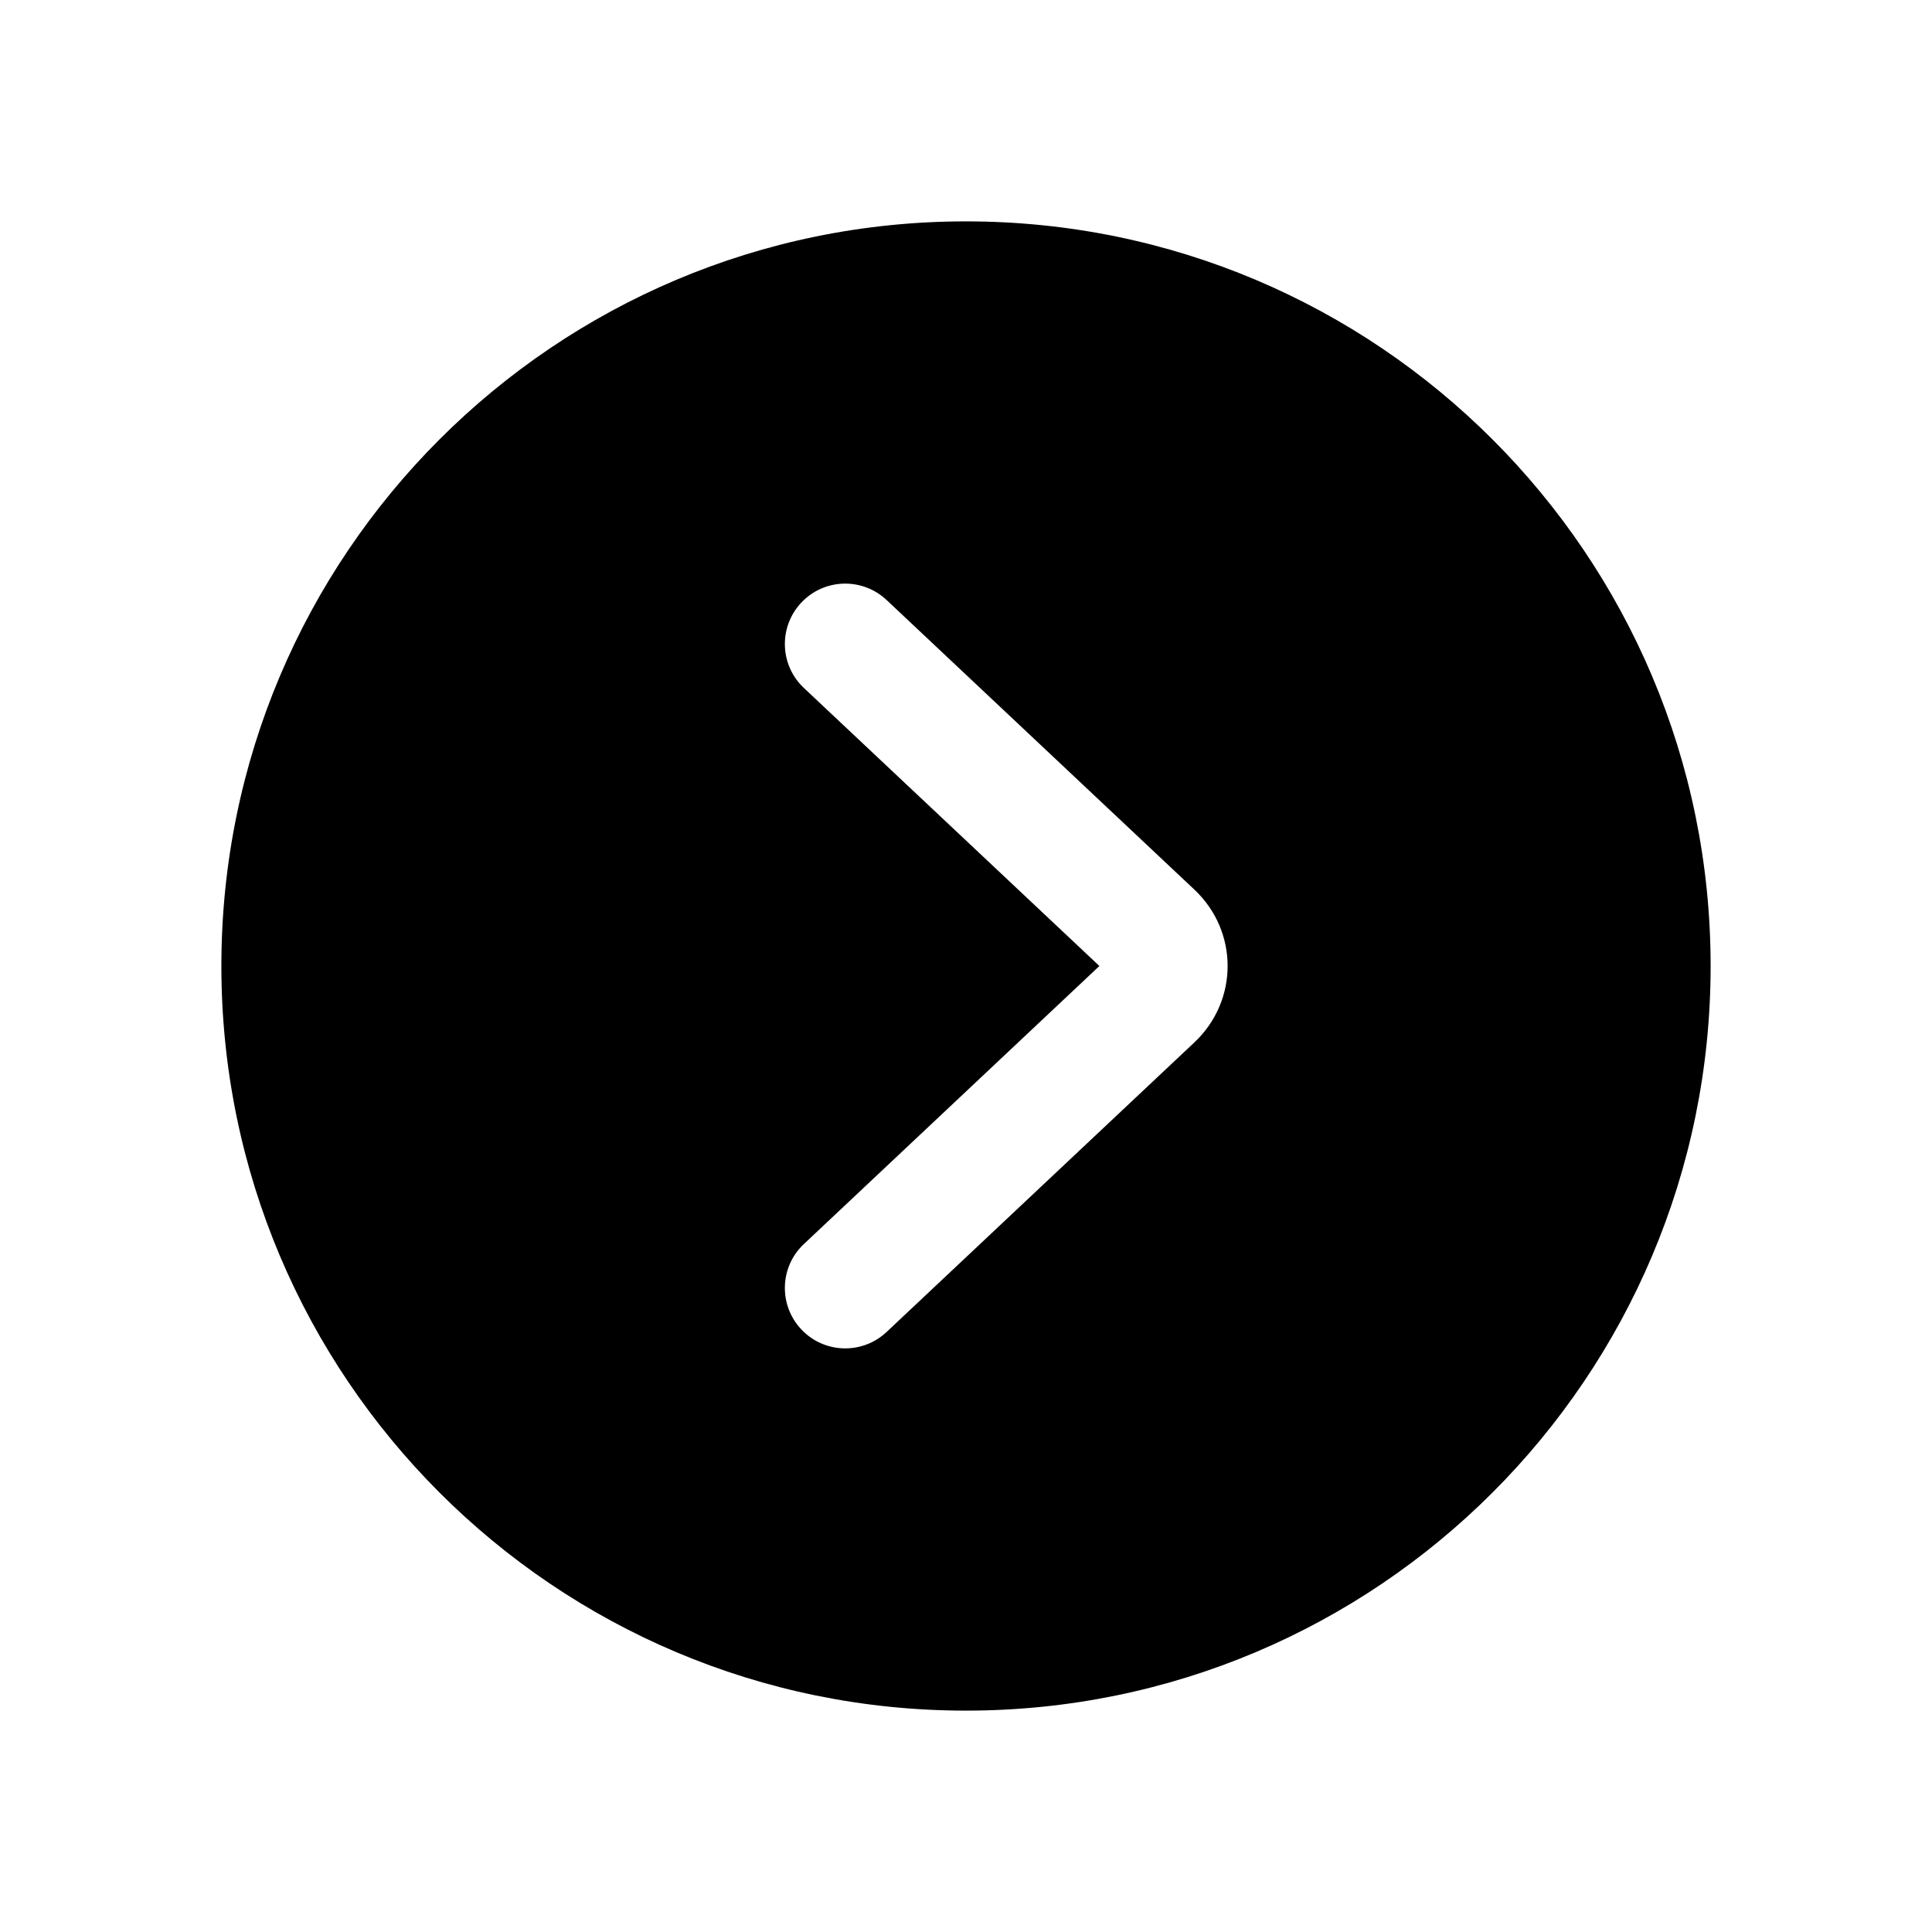
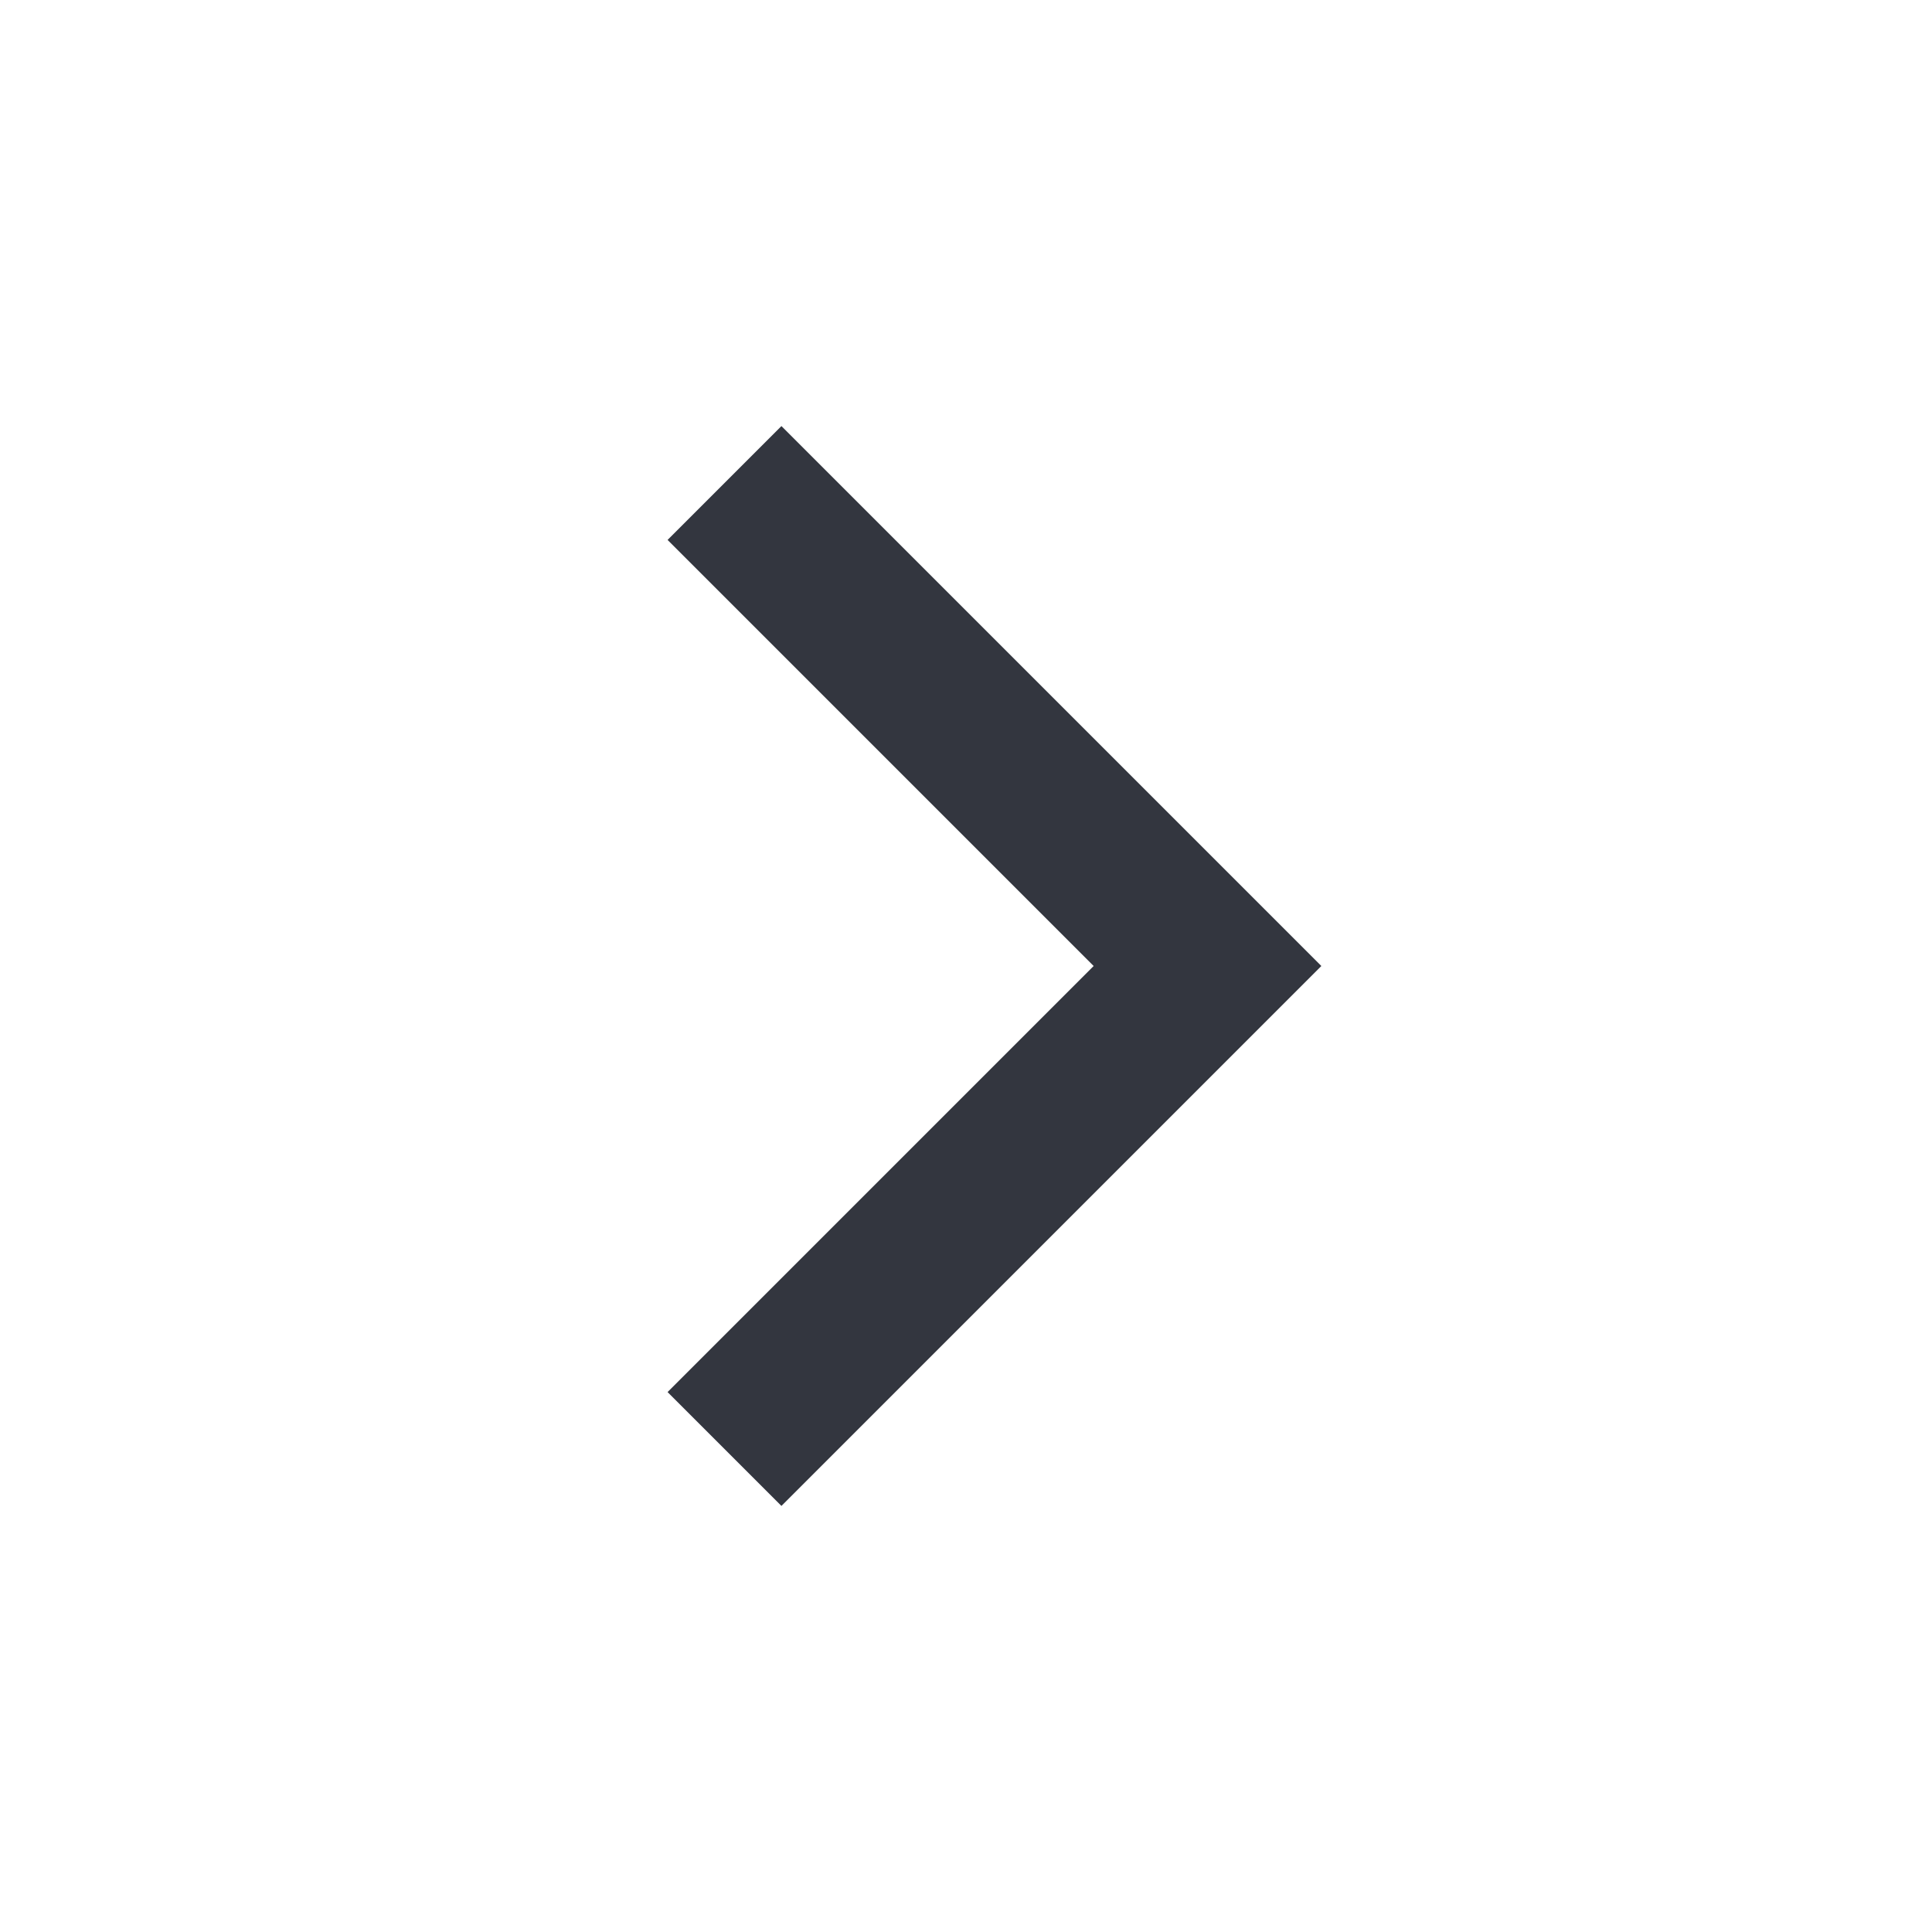
<svg xmlns="http://www.w3.org/2000/svg" width="24" height="24" viewBox="0 0 24 24" fill="none">
-   <path fill-rule="evenodd" clip-rule="evenodd" d="M12 21.25C17.109 21.25 21.25 17.109 21.25 12C21.25 6.891 17.109 2.75 12 2.75C6.891 2.75 2.75 6.891 2.75 12C2.75 17.109 6.891 21.25 12 21.25ZM11.014 7.454C10.712 7.17 10.238 7.184 9.954 7.486C9.67 7.788 9.684 8.262 9.986 8.546L13.657 12L9.986 15.454C9.684 15.738 9.67 16.212 9.954 16.514C10.238 16.816 10.712 16.83 11.014 16.546L14.836 12.95C15.388 12.431 15.388 11.569 14.836 11.05L11.014 7.454Z" fill="black" />
+   <path d="M9 6L15 12L9 18" stroke="#33363F" stroke-width="2" />
</svg>
